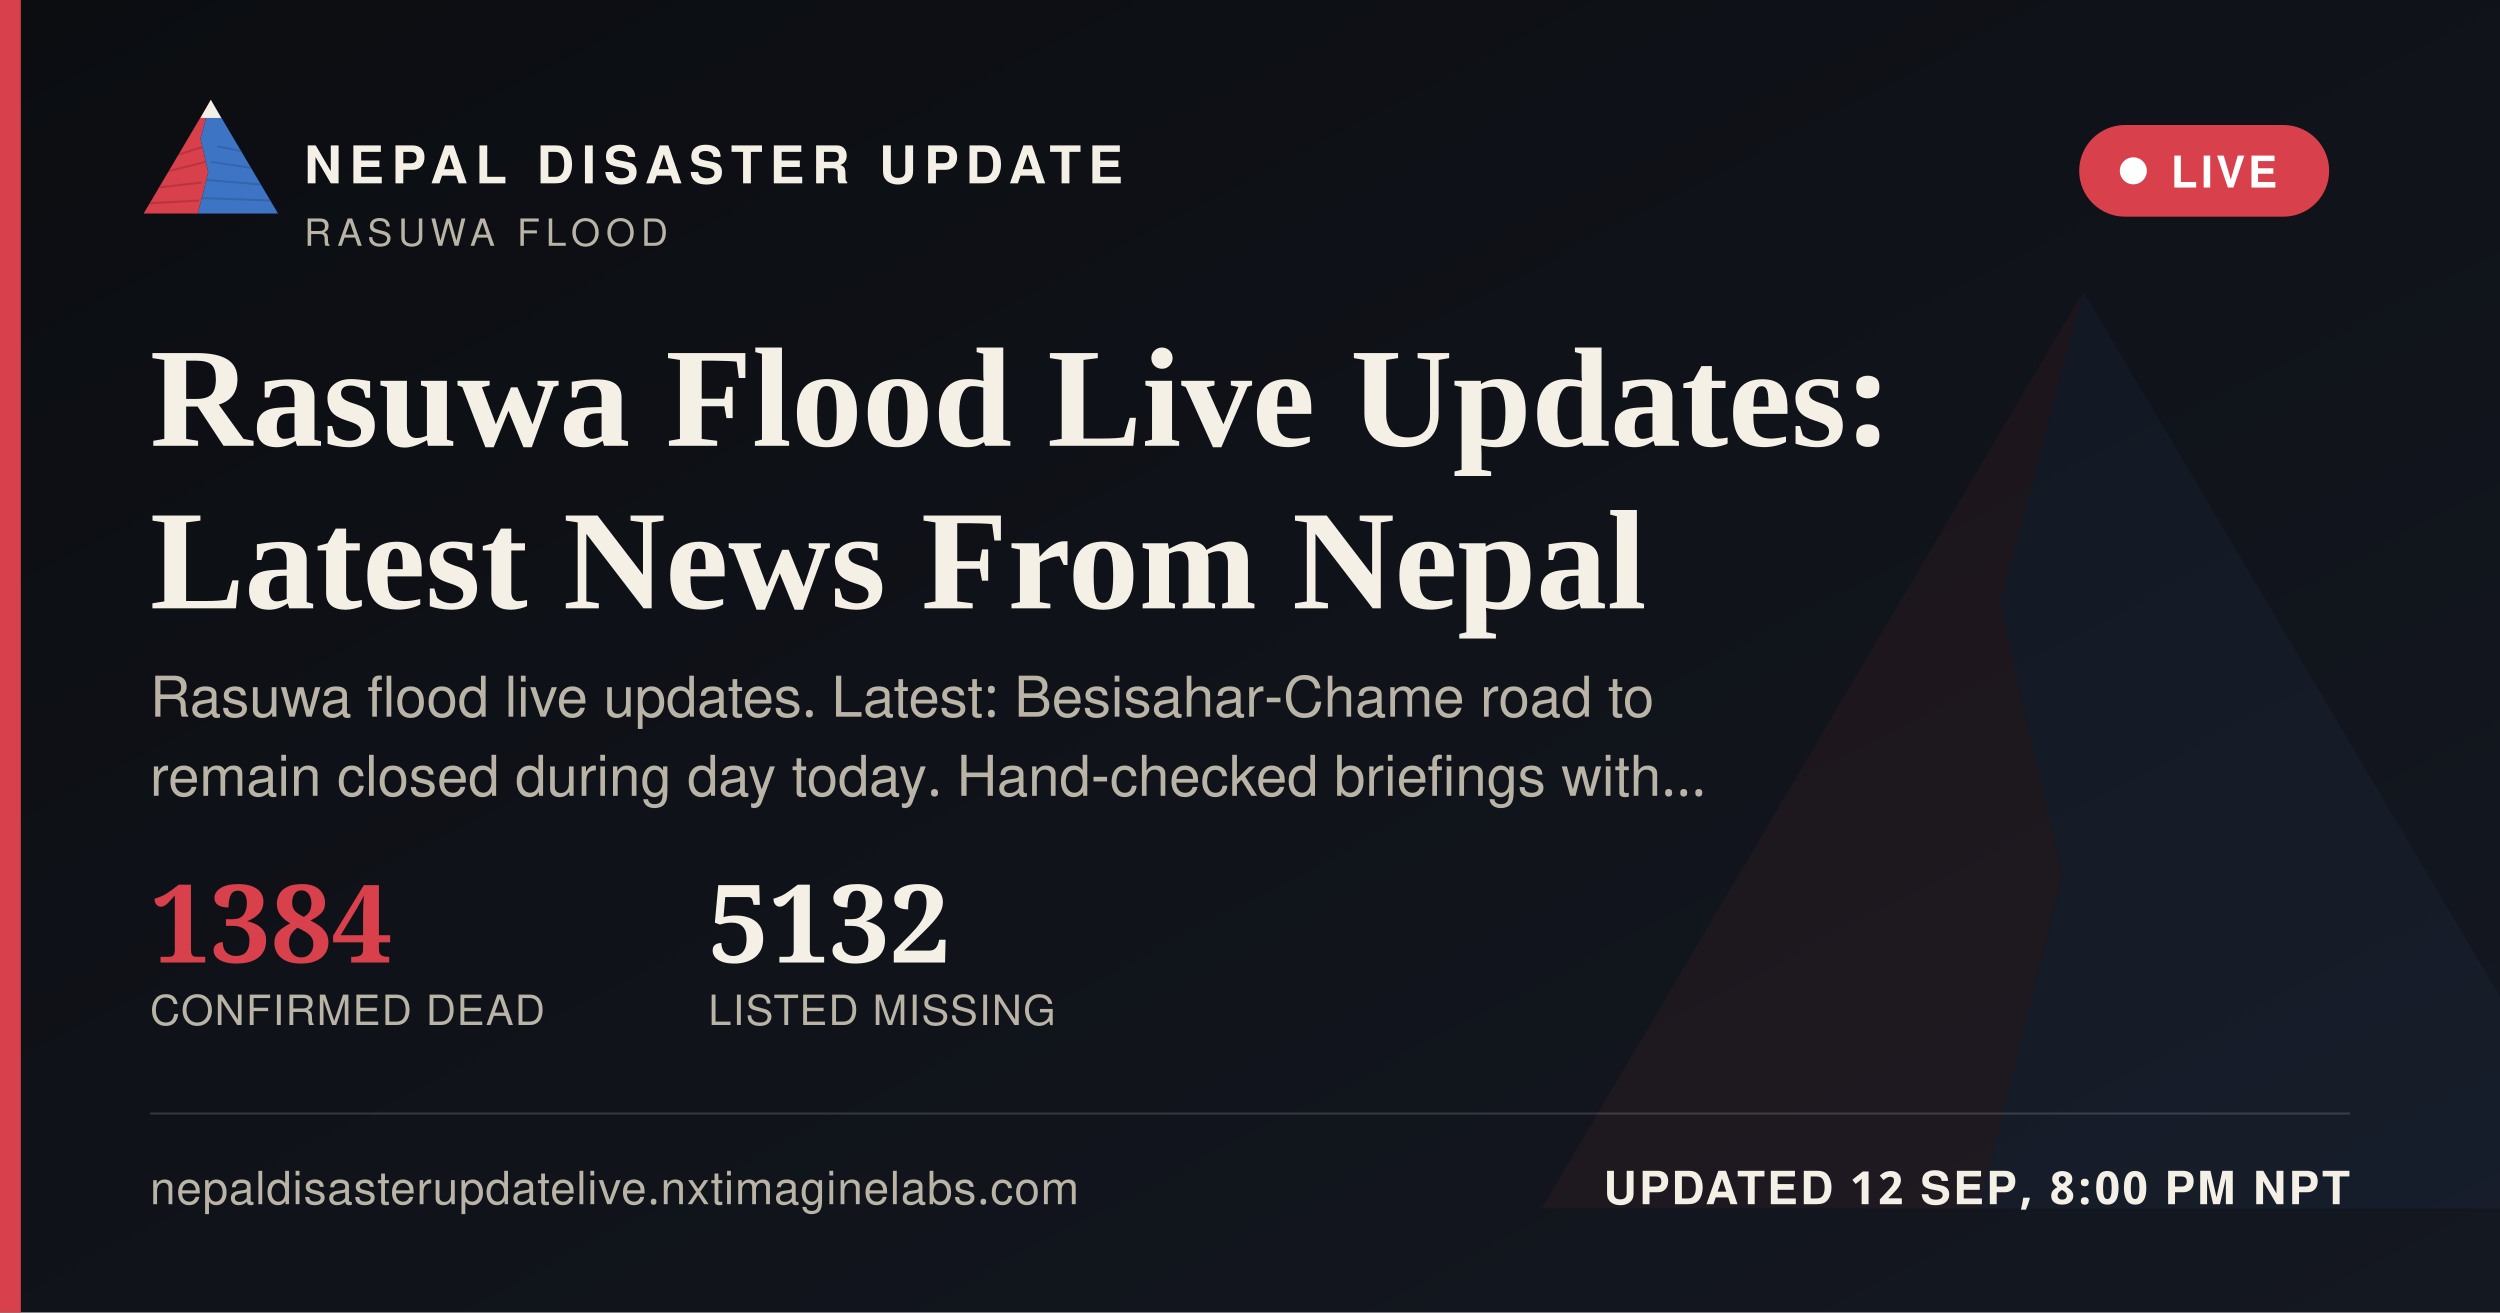
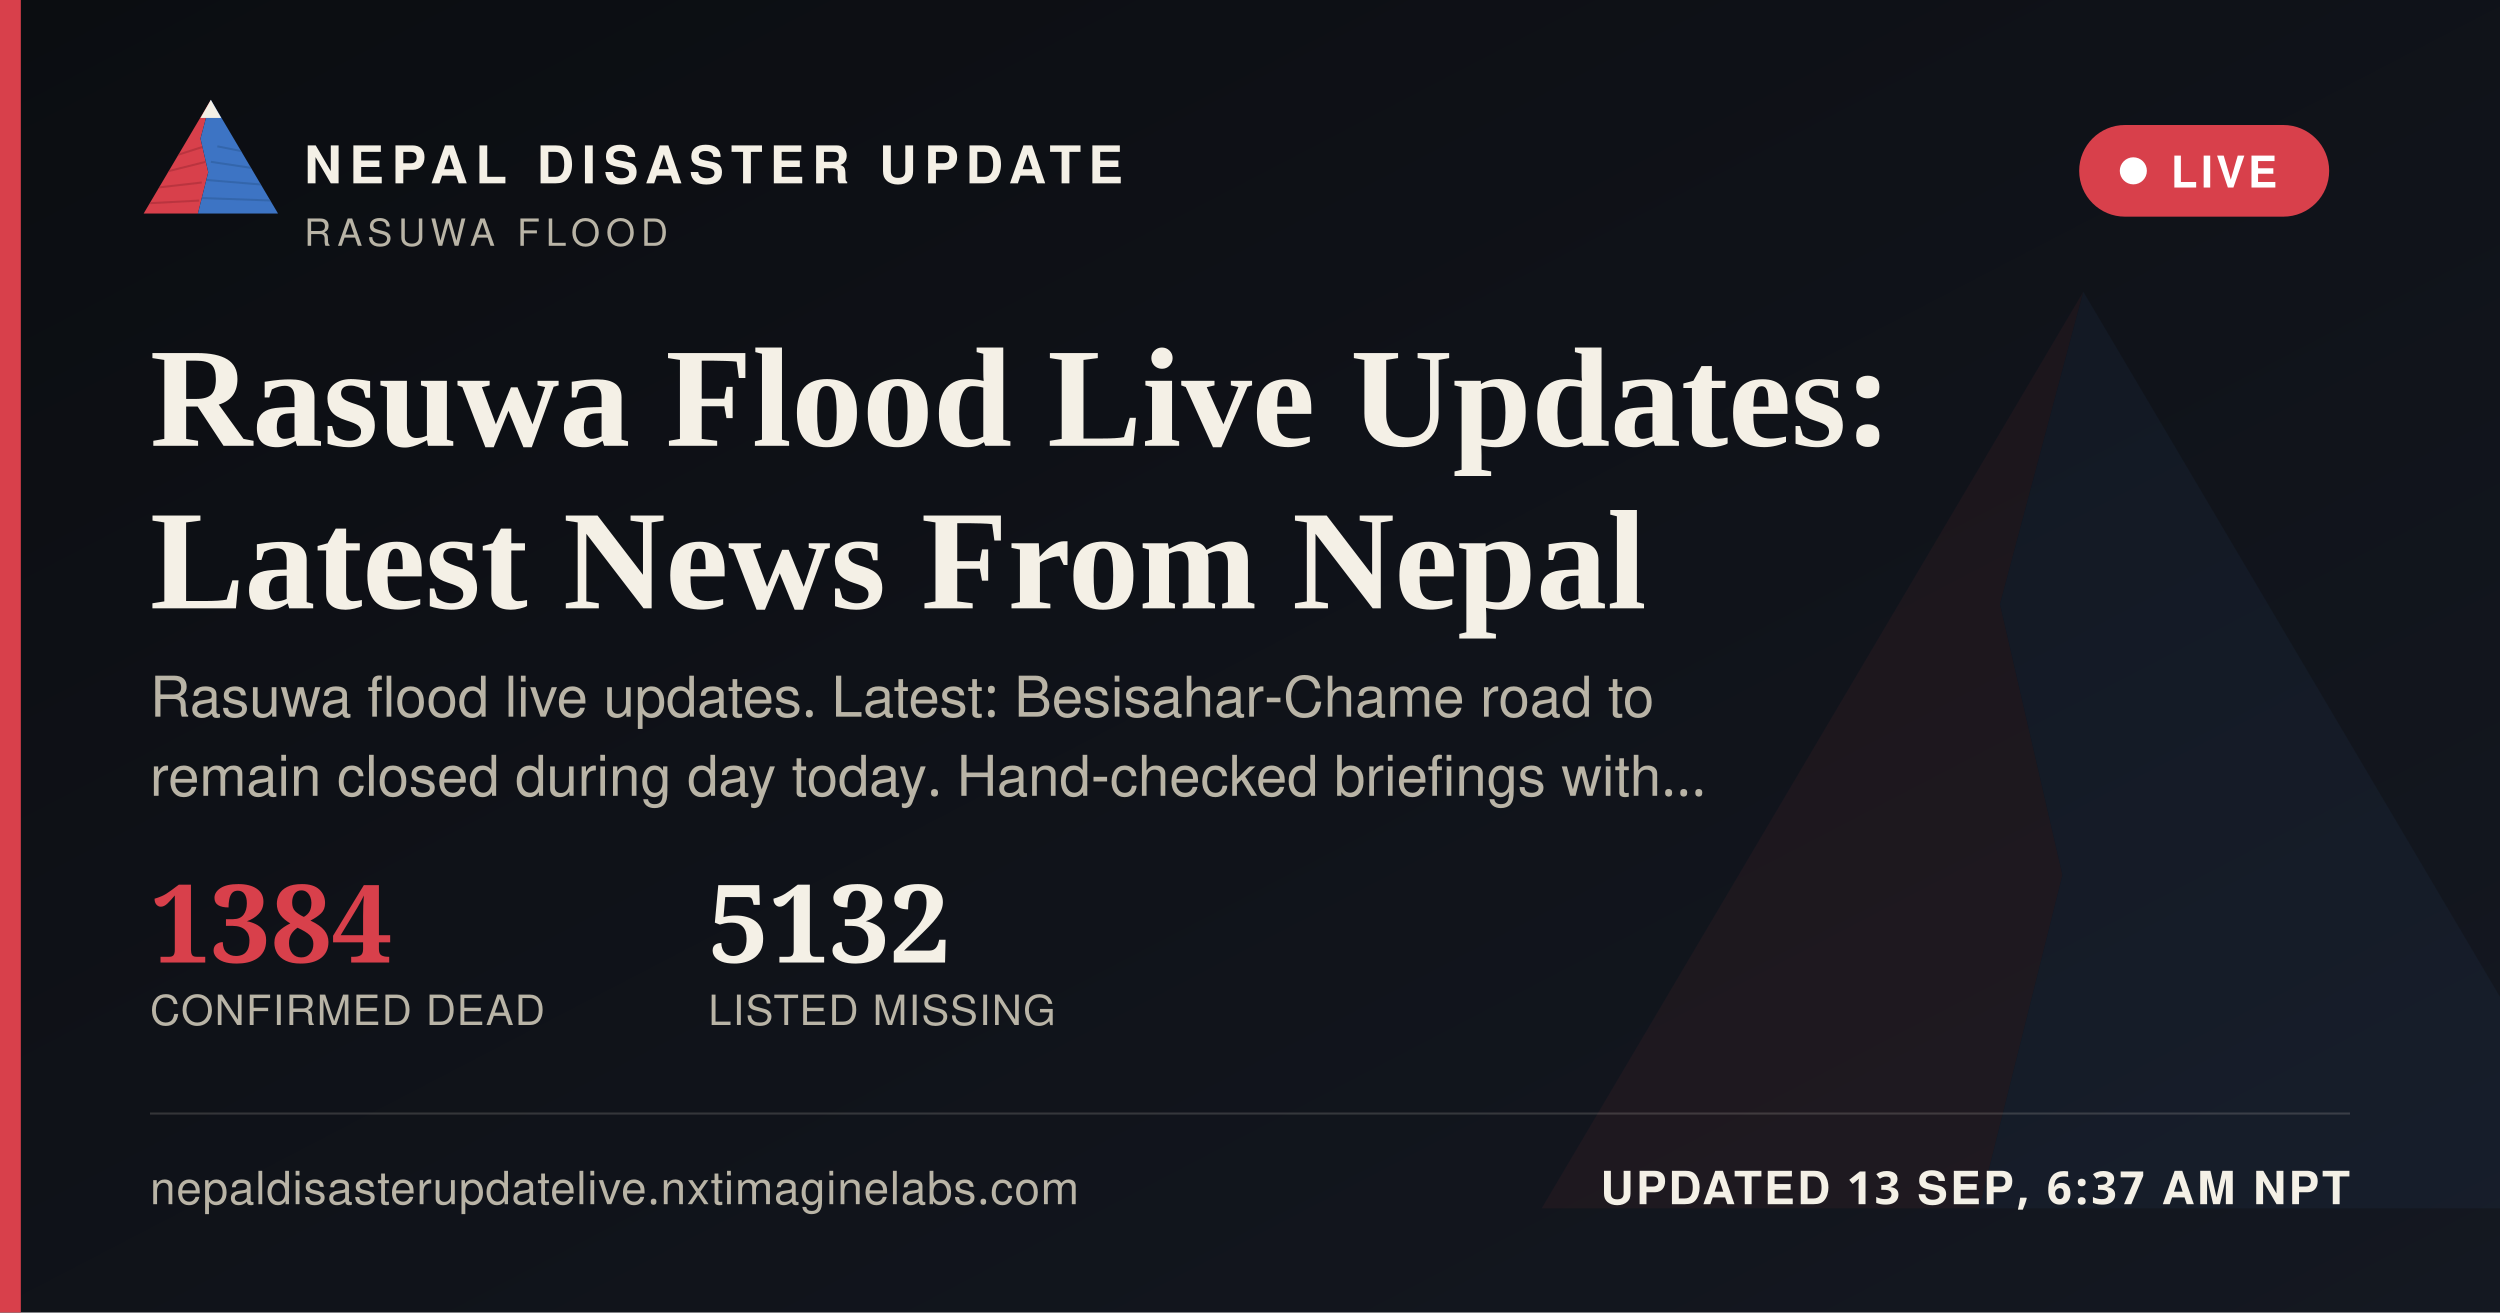
<svg xmlns="http://www.w3.org/2000/svg" width="1200" height="630" viewBox="0 0 1200 630">
  <defs>
    <linearGradient id="ogbg" x1="0" y1="0" x2="1" y2="1">
      <stop offset="0" stop-color="#0B0D11" />
      <stop offset="1" stop-color="#141821" />
    </linearGradient>
  </defs>
  <rect width="1200" height="630" fill="url(#ogbg)" />
  <g transform="translate(700,60) scale(5)" opacity="0.06">
    <polygon points="60,16 52,46 58,72 50,104 8,104" fill="#D8404B" />
    <polygon points="60,16 112,104 50,104 58,72 52,46" fill="#3D74C4" />
  </g>
  <rect x="0" y="0" width="10" height="630" fill="#D8404B" />
  <g transform="translate(64,38) scale(0.62)">
    <g>
      <defs>
        <clipPath id="ogLc">
          <polygon points="60,16 52,46 58,72 50,104 8,104" />
        </clipPath>
        <clipPath id="ogRc">
          <polygon points="60,16 112,104 50,104 58,72 52,46" />
        </clipPath>
      </defs>
      <polygon points="60,16 52,46 58,72 50,104 8,104" fill="#D8404B" />
      <g clip-path="url(#ogLc)" stroke="#A32A34" stroke-width="1.6" fill="none" opacity="0.55">
        <path d="M30,60 L55,52" />
        <path d="M24,72 L56,64" />
        <path d="M18,84 L53,80" />
        <path d="M13,96 L51,94" />
      </g>
      <polygon points="60,16 112,104 50,104 58,72 52,46" fill="#3D74C4" />
      <g clip-path="url(#ogRc)" stroke="#2A5793" stroke-width="1.6" fill="none" opacity="0.5">
        <path d="M65,52 L95,58" />
        <path d="M60,64 L100,70" />
        <path d="M56,78 L104,82" />
        <path d="M52,92 L108,94" />
      </g>
      <polygon points="60,16 52,30 68,30" fill="#F4F0E6" />
    </g>
  </g>
  <text x="146" y="88" font-family="'Public Sans', 'Noto Sans Devanagari', 'Helvetica Neue', Helvetica, Arial, sans-serif" font-size="25" font-weight="800" letter-spacing="3.6" fill="#F4F0E6">NEPAL DISASTER UPDATE</text>
  <text x="146" y="118" font-family="'Public Sans', 'Noto Sans Devanagari', 'Helvetica Neue', Helvetica, Arial, sans-serif" font-size="18" letter-spacing="2.8" fill="#B9B4A6">RASUWA FLOOD</text>
  <g>
    <rect x="998" y="60" width="120" height="44" rx="22" fill="#D8404B" stroke="none" />
    <circle cx="1024" cy="82" r="6.5" fill="#FFFFFF" />
    <text x="1042" y="90" font-family="'Public Sans', 'Noto Sans Devanagari', 'Helvetica Neue', Helvetica, Arial, sans-serif" font-size="21" font-weight="700" letter-spacing="1.6" fill="#FFFFFF">LIVE</text>
  </g>
  <text x="72" y="214" font-family="Newsreader, 'Noto Serif Devanagari', Georgia, 'Times New Roman', serif" font-size="68" font-weight="600" fill="#F4F0E6">Rasuwa Flood Live Updates:</text>
  <text x="72" y="292" font-family="Newsreader, 'Noto Serif Devanagari', Georgia, 'Times New Roman', serif" font-size="68" font-weight="600" fill="#F4F0E6">Latest News From Nepal</text>
  <text x="72" y="344" font-family="'Public Sans', 'Noto Sans Devanagari', 'Helvetica Neue', Helvetica, Arial, sans-serif" font-size="27" fill="#B9B4A6">Rasuwa flood live updates. Latest: Besisahar-Chame road to</text>
  <text x="72" y="382" font-family="'Public Sans', 'Noto Sans Devanagari', 'Helvetica Neue', Helvetica, Arial, sans-serif" font-size="27" fill="#B9B4A6">remain closed during day today. Hand-checked briefings with…</text>
  <g transform="translate(72,462)">
    <text x="0" y="0" font-family="Newsreader, 'Noto Serif Devanagari', Georgia, 'Times New Roman', serif" font-size="52" font-weight="600" fill="#D8404B">1384</text>
    <text x="0" y="30" font-family="'Public Sans', 'Noto Sans Devanagari', 'Helvetica Neue', Helvetica, Arial, sans-serif" font-size="20" letter-spacing="0.6" fill="#B9B4A6">CONFIRMED DEAD</text>
    <text x="268" y="0" font-family="Newsreader, 'Noto Serif Devanagari', Georgia, 'Times New Roman', serif" font-size="52" font-weight="600" fill="#F4F0E6">5132</text>
    <text x="268" y="30" font-family="'Public Sans', 'Noto Sans Devanagari', 'Helvetica Neue', Helvetica, Arial, sans-serif" font-size="20" letter-spacing="0.6" fill="#B9B4A6">LISTED MISSING</text>
  </g>
  <rect x="72" y="534" width="1056" height="1" fill="rgba(244,240,230,0.16)" />
  <text x="72" y="578" font-family="'Public Sans', 'Noto Sans Devanagari', 'Helvetica Neue', Helvetica, Arial, sans-serif" font-size="22" fill="#B9B4A6" letter-spacing="0.4">nepaldisasterupdatelive.nxtimaginelabs.com</text>
-   <text x="1128" y="578" text-anchor="end" font-family="'Public Sans', 'Noto Sans Devanagari', 'Helvetica Neue', Helvetica, Arial, sans-serif" font-size="22" font-weight="700" letter-spacing="1.2" fill="#F4F0E6">UPDATED 12 SEP, 8:00 PM NPT</text>
+   <text x="1128" y="578" text-anchor="end" font-family="'Public Sans', 'Noto Sans Devanagari', 'Helvetica Neue', Helvetica, Arial, sans-serif" font-size="22" font-weight="700" letter-spacing="1.2" fill="#F4F0E6">UPDATED 13 SEP, 6:37 AM NPT</text>
</svg>
